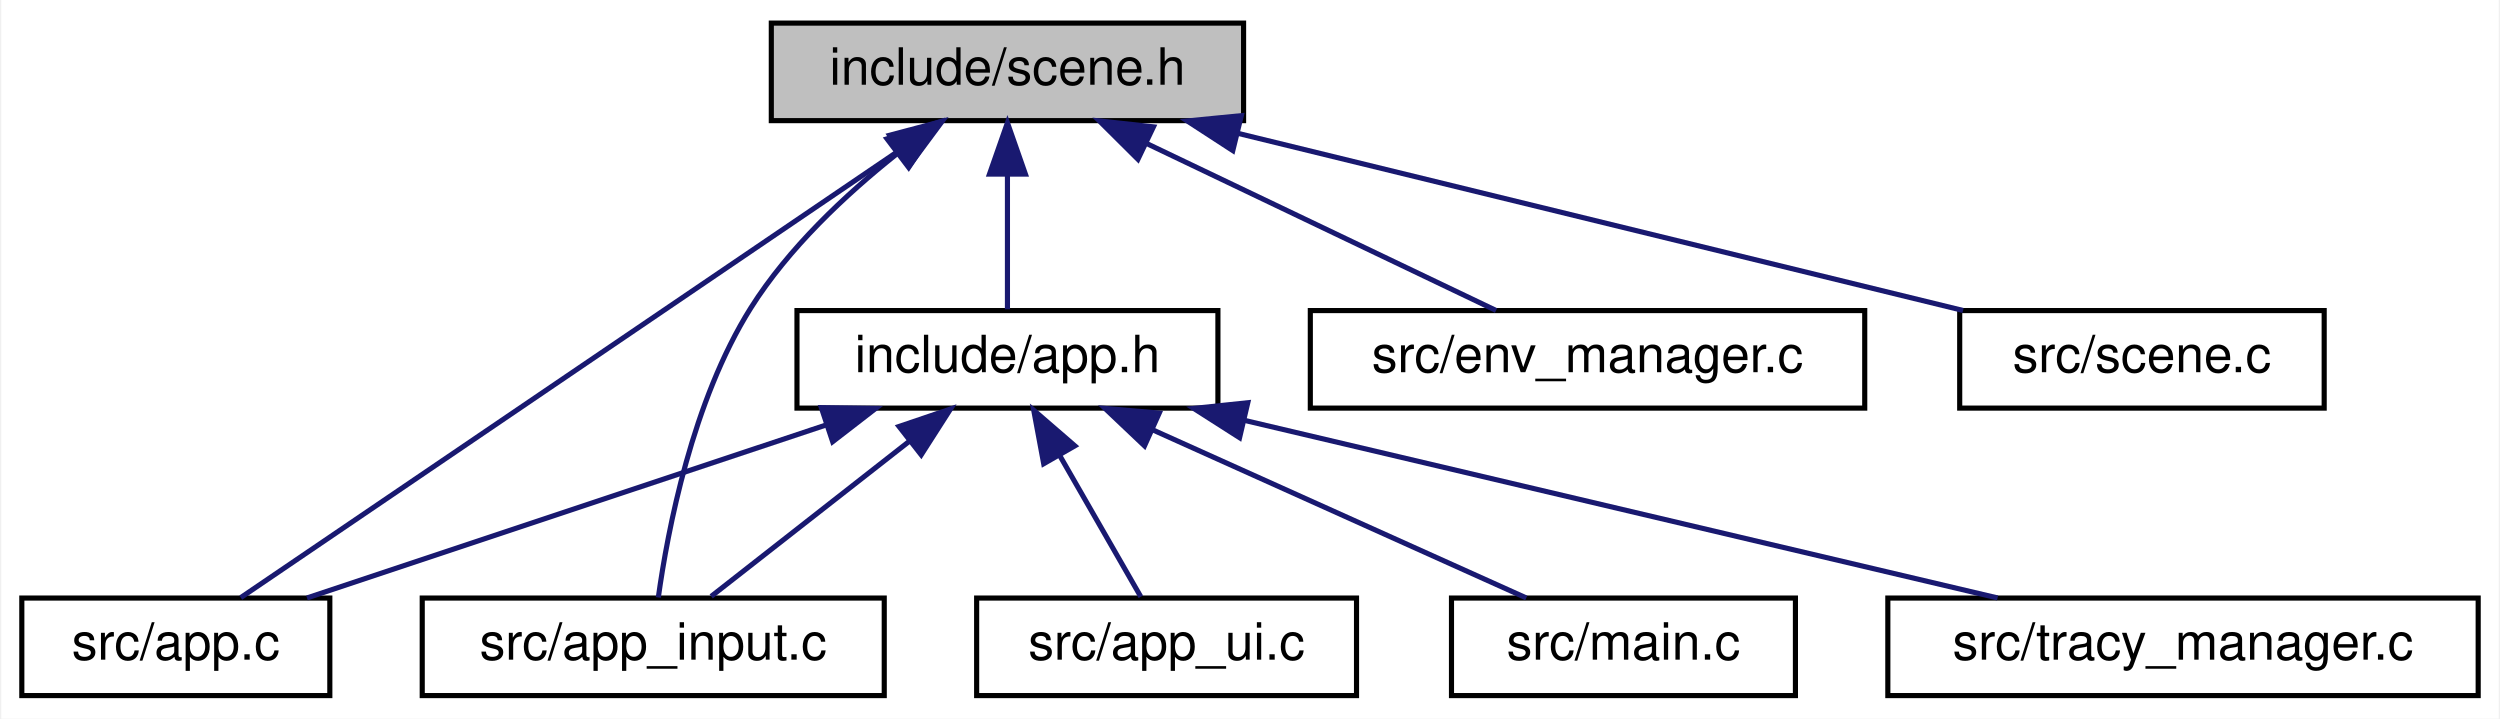
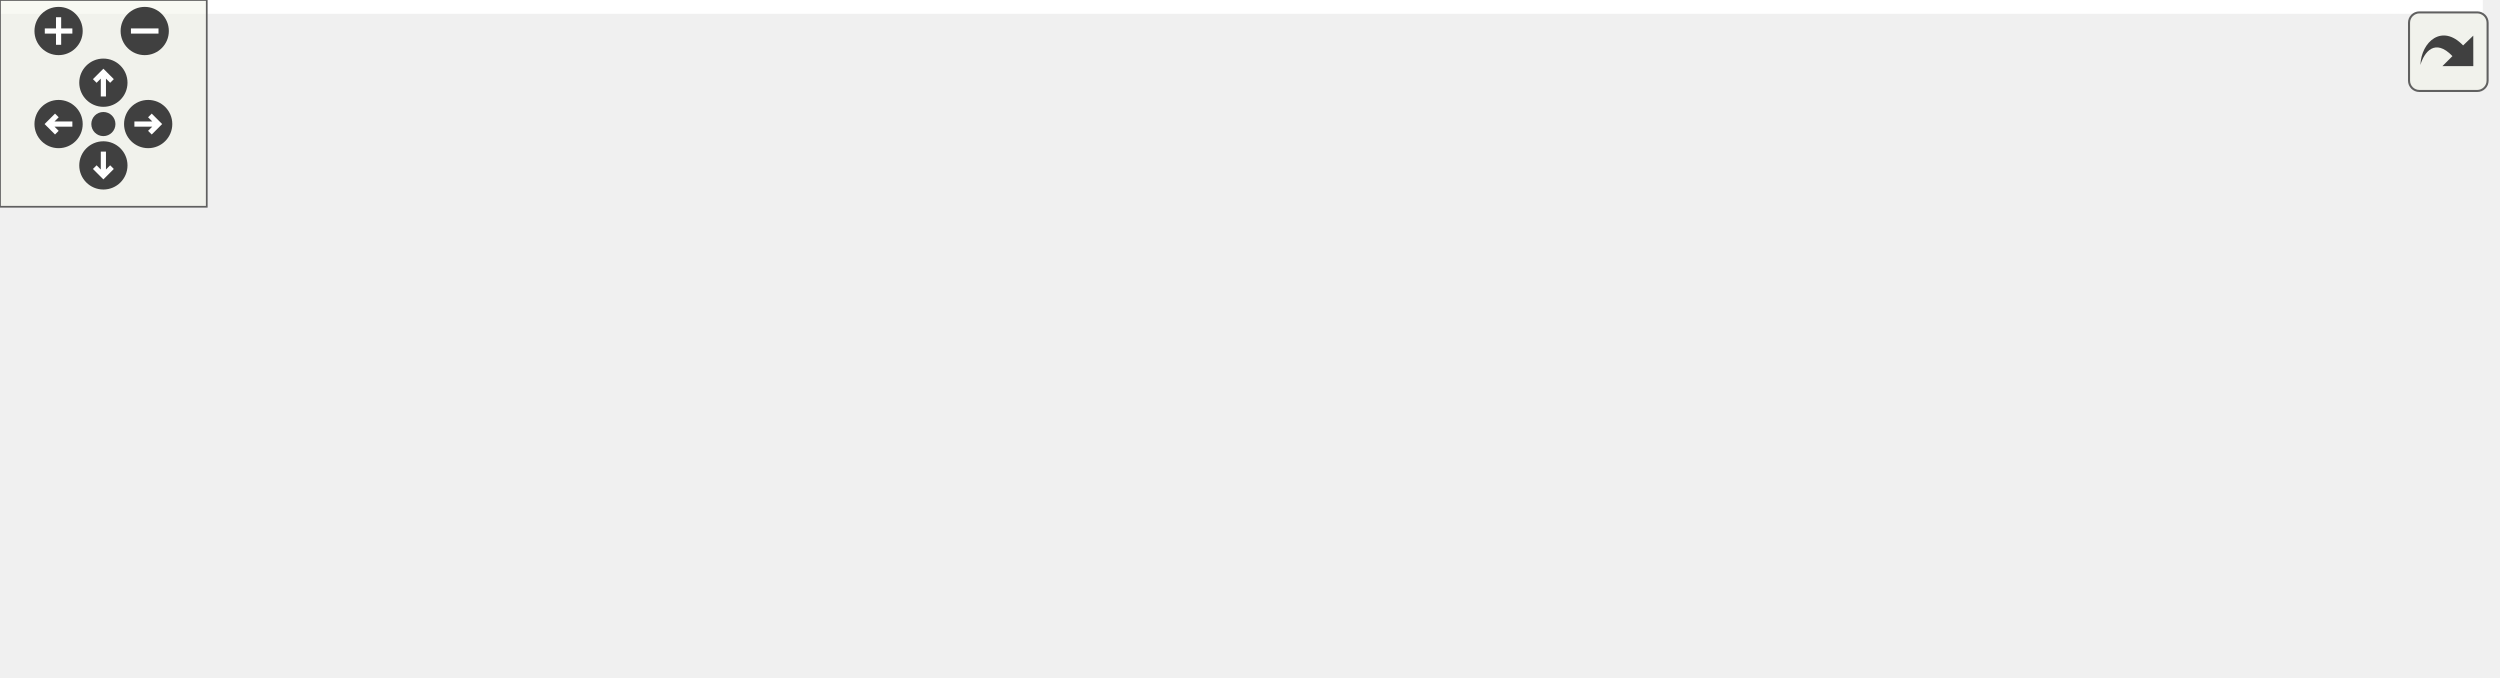
- <svg xmlns="http://www.w3.org/2000/svg" xmlns:xlink="http://www.w3.org/1999/xlink" width="487pt" height="140pt" viewBox="0.00 0.00 486.50 140.00">
-   <g id="graph0" class="graph" transform="scale(1 1) rotate(0) translate(4 136)">
-     <polygon fill="white" stroke="transparent" points="-4,4 -4,-136 482.5,-136 482.5,4 -4,4" />
-     <g id="node1" class="node">
-       <g id="a_node1">
-         <a xlink:title=" ">
-           <polygon fill="#bfbfbf" stroke="black" points="146,-112.5 146,-131.5 238,-131.5 238,-112.5 146,-112.5" />
-           <text text-anchor="middle" x="192" y="-119.5" font-family="Helvetica,sans-Serif" font-size="10.00">include/scene.h</text>
-         </a>
-       </g>
-     </g>
-     <g id="node2" class="node">
-       <g id="a_node2">
-         <a xlink:href="app_8h.html" target="_top" xlink:title=" ">
-           <polygon fill="white" stroke="black" points="151,-56.5 151,-75.5 233,-75.5 233,-56.5 151,-56.5" />
-           <text text-anchor="middle" x="192" y="-63.5" font-family="Helvetica,sans-Serif" font-size="10.00">include/app.h</text>
-         </a>
-       </g>
-     </g>
-     <g id="edge1" class="edge">
-       <path fill="none" stroke="midnightblue" d="M192,-101.8C192,-92.91 192,-82.78 192,-75.75" />
-       <polygon fill="midnightblue" stroke="midnightblue" points="188.5,-102.08 192,-112.08 195.5,-102.08 188.5,-102.08" />
-     </g>
-     <g id="node3" class="node">
-       <g id="a_node3">
-         <a xlink:href="app_8c.html" target="_top" xlink:title=" ">
-           <polygon fill="white" stroke="black" points="0,-0.5 0,-19.5 60,-19.5 60,-0.5 0,-0.5" />
-           <text text-anchor="middle" x="30" y="-7.5" font-family="Helvetica,sans-Serif" font-size="10.00">src/app.c</text>
-         </a>
-       </g>
-     </g>
-     <g id="edge7" class="edge">
-       <path fill="none" stroke="midnightblue" d="M170.96,-106.71C136.82,-83.53 70.4,-38.43 42.65,-19.59" />
-       <polygon fill="midnightblue" stroke="midnightblue" points="169.05,-109.65 179.29,-112.37 172.98,-103.86 169.05,-109.65" />
-     </g>
-     <g id="node4" class="node">
-       <g id="a_node4">
-         <a xlink:href="app__input_8c.html" target="_top" xlink:title=" ">
-           <polygon fill="white" stroke="black" points="78,-0.5 78,-19.5 168,-19.5 168,-0.5 78,-0.5" />
-           <text text-anchor="middle" x="123" y="-7.5" font-family="Helvetica,sans-Serif" font-size="10.00">src/app_input.c</text>
-         </a>
-       </g>
-     </g>
-     <g id="edge8" class="edge">
-       <path fill="none" stroke="midnightblue" d="M170.36,-105.95C160.45,-98.06 149.31,-87.62 142,-76 130.61,-57.88 125.81,-32.67 123.99,-19.61" />
-       <polygon fill="midnightblue" stroke="midnightblue" points="168.54,-108.96 178.63,-112.19 172.76,-103.38 168.54,-108.96" />
-     </g>
-     <g id="node8" class="node">
-       <g id="a_node8">
-         <a xlink:href="env__manager_8c.html" target="_top" xlink:title=" ">
-           <polygon fill="white" stroke="black" points="251,-56.5 251,-75.5 359,-75.5 359,-56.5 251,-56.5" />
-           <text text-anchor="middle" x="305" y="-63.5" font-family="Helvetica,sans-Serif" font-size="10.00">src/env_manager.c</text>
-         </a>
-       </g>
-     </g>
-     <g id="edge9" class="edge">
-       <path fill="none" stroke="midnightblue" d="M219,-108.1C240.11,-98.01 268.86,-84.27 287.18,-75.52" />
-       <polygon fill="midnightblue" stroke="midnightblue" points="217.42,-104.97 209.91,-112.44 220.44,-111.29 217.42,-104.97" />
-     </g>
-     <g id="node9" class="node">
-       <g id="a_node9">
-         <a xlink:href="scene_8c.html" target="_top" xlink:title=" ">
-           <polygon fill="white" stroke="black" points="377.5,-56.5 377.5,-75.5 448.5,-75.5 448.5,-56.5 377.5,-56.5" />
-           <text text-anchor="middle" x="413" y="-63.5" font-family="Helvetica,sans-Serif" font-size="10.00">src/scene.c</text>
-         </a>
-       </g>
-     </g>
-     <g id="edge10" class="edge">
-       <path fill="none" stroke="midnightblue" d="M236.92,-110.02C278.67,-99.82 339.98,-84.84 378.15,-75.52" />
-       <polygon fill="midnightblue" stroke="midnightblue" points="235.9,-106.67 227.02,-112.44 237.56,-113.47 235.9,-106.67" />
-     </g>
-     <g id="edge2" class="edge">
-       <path fill="none" stroke="midnightblue" d="M156.52,-53.17C126.01,-43 82.76,-28.59 55.55,-19.52" />
-       <polygon fill="midnightblue" stroke="midnightblue" points="155.74,-56.6 166.33,-56.44 157.95,-49.96 155.74,-56.6" />
-     </g>
-     <g id="edge3" class="edge">
-       <path fill="none" stroke="midnightblue" d="M172.96,-50.1C160.54,-40.38 144.76,-28.03 134.29,-19.83" />
-       <polygon fill="midnightblue" stroke="midnightblue" points="170.88,-52.92 180.91,-56.32 175.2,-47.4 170.88,-52.92" />
-     </g>
-     <g id="node5" class="node">
-       <g id="a_node5">
-         <a xlink:href="app__ui_8c.html" target="_top" xlink:title=" ">
-           <polygon fill="white" stroke="black" points="186,-0.5 186,-19.5 260,-19.5 260,-0.5 186,-0.5" />
-           <text text-anchor="middle" x="223" y="-7.5" font-family="Helvetica,sans-Serif" font-size="10.00">src/app_ui.c</text>
-         </a>
-       </g>
-     </g>
-     <g id="edge4" class="edge">
-       <path fill="none" stroke="midnightblue" d="M202.18,-47.27C207.47,-38.05 213.72,-27.17 217.98,-19.75" />
-       <polygon fill="midnightblue" stroke="midnightblue" points="199.06,-45.67 197.12,-56.08 205.13,-49.15 199.06,-45.67" />
-     </g>
-     <g id="node6" class="node">
-       <g id="a_node6">
-         <a xlink:href="main_8c.html" target="_top" xlink:title=" ">
-           <polygon fill="white" stroke="black" points="278.5,-0.5 278.5,-19.5 345.5,-19.5 345.5,-0.5 278.5,-0.5" />
-           <text text-anchor="middle" x="312" y="-7.5" font-family="Helvetica,sans-Serif" font-size="10.00">src/main.c</text>
-         </a>
-       </g>
-     </g>
-     <g id="edge5" class="edge">
-       <path fill="none" stroke="midnightblue" d="M220.37,-52.23C242.82,-42.13 273.54,-28.31 293.07,-19.52" />
-       <polygon fill="midnightblue" stroke="midnightblue" points="218.7,-49.15 211.01,-56.44 221.57,-55.53 218.7,-49.15" />
-     </g>
-     <g id="node7" class="node">
-       <g id="a_node7">
-         <a xlink:href="tracy__manager_8c.html" target="_top" xlink:title=" ">
-           <polygon fill="white" stroke="black" points="363.5,-0.5 363.5,-19.5 478.5,-19.5 478.5,-0.5 363.5,-0.5" />
-           <text text-anchor="middle" x="421" y="-7.5" font-family="Helvetica,sans-Serif" font-size="10.00">src/tracy_manager.c</text>
-         </a>
-       </g>
-     </g>
-     <g id="edge6" class="edge">
-       <path fill="none" stroke="midnightblue" d="M238.27,-54.09C281.54,-43.89 345.26,-28.86 384.88,-19.52" />
-       <polygon fill="midnightblue" stroke="midnightblue" points="237.22,-50.74 228.29,-56.44 238.82,-57.55 237.22,-50.74" />
+ <svg xmlns="http://www.w3.org/2000/svg" xmlns:xlink="http://www.w3.org/1999/xlink" id="main" version="1.1" xml:space="preserve">
+   <style type="text/css">
+ .edge:hover path { stroke: red; }
+ .edge:hover polygon { stroke: red; fill: red; }
+ </style>
+   <defs>
+     <circle id="rim" cx="0" cy="0" r="7" />
+     <circle id="rim2" cx="0" cy="0" r="3.5" />
+     <g id="zoomPlus">
+       <use xlink:href="#rim" fill="#404040">
+         <set attributeName="fill" to="#808080" begin="zoomplus.mouseover" end="zoomplus.mouseout" />
+       </use>
+       <path d="M-4,0h8M0,-4v8" fill="none" stroke="white" stroke-width="1.5" pointer-events="none" />
+     </g>
+     <g id="zoomMin">
+       <use xlink:href="#rim" fill="#404040">
+         <set attributeName="fill" to="#808080" begin="zoomminus.mouseover" end="zoomminus.mouseout" />
+       </use>
+       <path d="M-4,0h8" fill="none" stroke="white" stroke-width="1.5" pointer-events="none" />
+     </g>
+     <g id="dirArrow">
+       <path fill="none" stroke="white" stroke-width="1.5" d="M0,-3.0v7 M-2.5,-0.5L0,-3.0L2.5,-0.5" />
+     </g>
+     <g id="resetDef">
+       <use xlink:href="#rim2" fill="#404040">
+         <set attributeName="fill" to="#808080" begin="reset.mouseover" end="reset.mouseout" />
+       </use>
+     </g>
+   </defs>
+   <svg id="graph" class="graph">
+     <g id="viewport">
+       <polygon fill="white" stroke="transparent" points="-4,4 -4,-136 720.5,-136 720.5,4 -4,4" />
+       <g id="node1" class="node">
+         <g id="a_node1">
+           <a xlink:title=" ">
+             <polygon fill="#bfbfbf" stroke="black" points="363,-112.5 363,-131.5 455,-131.5 455,-112.5 363,-112.5" />
+             <text text-anchor="middle" x="409" y="-119.5" font-family="Helvetica,sans-Serif" font-size="10.00">include/scene.h</text>
+           </a>
+         </g>
+       </g>
+       <g id="node2" class="node">
+         <g id="a_node2">
+           <a xlink:href="app_8h.html" target="_top" xlink:title=" ">
+             <polygon fill="white" stroke="black" points="234,-56.5 234,-75.5 316,-75.5 316,-56.5 234,-56.5" />
+             <text text-anchor="middle" x="275" y="-63.5" font-family="Helvetica,sans-Serif" font-size="10.00">include/app.h</text>
+           </a>
+         </g>
+       </g>
+       <g id="edge1" class="edge">
+         <path fill="none" stroke="midnightblue" d="M378.32,-108.64C353.18,-98.5 318.25,-84.43 296.13,-75.52" />
+         <polygon fill="midnightblue" stroke="midnightblue" points="377.18,-111.95 387.77,-112.44 379.8,-105.46 377.18,-111.95" />
+       </g>
+       <g id="node3" class="node">
+         <g id="a_node3">
+           <a xlink:href="app_8c.html" target="_top" xlink:title=" ">
+             <polygon fill="white" stroke="black" points="419,-0.5 419,-19.5 479,-19.5 479,-0.5 419,-0.5" />
+             <text text-anchor="middle" x="449" y="-7.5" font-family="Helvetica,sans-Serif" font-size="10.00">src/app.c</text>
+           </a>
+         </g>
+       </g>
+       <g id="edge10" class="edge">
+         <path fill="none" stroke="midnightblue" d="M396.42,-103.94C388.15,-90.49 380.18,-71.48 388,-56 396.54,-39.08 414.78,-26.96 429.09,-19.59" />
+         <polygon fill="midnightblue" stroke="midnightblue" points="393.52,-105.9 402,-112.25 399.33,-102 393.52,-105.9" />
+       </g>
+       <g id="node4" class="node">
+         <g id="a_node4">
+           <a xlink:href="app__input_8c.html" target="_top" xlink:title=" ">
+             <polygon fill="white" stroke="black" points="0,-0.5 0,-19.5 90,-19.5 90,-0.5 0,-0.5" />
+             <text text-anchor="middle" x="45" y="-7.5" font-family="Helvetica,sans-Serif" font-size="10.00">src/app_input.c</text>
+           </a>
+         </g>
+       </g>
+       <g id="edge11" class="edge">
+         <path fill="none" stroke="midnightblue" d="M358.74,-110.23C321.53,-101.89 269.75,-89.51 225,-76 166.79,-58.43 99.82,-32.76 66.36,-19.56" />
+         <polygon fill="midnightblue" stroke="midnightblue" points="358.31,-113.72 368.83,-112.47 359.82,-106.89 358.31,-113.72" />
+       </g>
+       <g id="node8" class="node">
+         <g id="a_node8">
+           <a xlink:href="renderer_8h.html" target="_top" xlink:title=" ">
+             <polygon fill="white" stroke="black" points="397,-56.5 397,-75.5 501,-75.5 501,-56.5 397,-56.5" />
+             <text text-anchor="middle" x="449" y="-63.5" font-family="Helvetica,sans-Serif" font-size="10.00">include/renderer.h</text>
+           </a>
+         </g>
+       </g>
+       <g id="edge7" class="edge">
+         <path fill="none" stroke="midnightblue" d="M421.7,-103.86C428.63,-94.5 436.91,-83.33 442.52,-75.75" />
+         <polygon fill="midnightblue" stroke="midnightblue" points="418.75,-101.96 415.61,-112.08 424.37,-106.13 418.75,-101.96" />
+       </g>
+       <g id="node10" class="node">
+         <g id="a_node10">
+           <a xlink:href="env__manager_8c.html" target="_top" xlink:title=" ">
+             <polygon fill="white" stroke="black" points="519,-56.5 519,-75.5 627,-75.5 627,-56.5 519,-56.5" />
+             <text text-anchor="middle" x="573" y="-63.5" font-family="Helvetica,sans-Serif" font-size="10.00">src/env_manager.c</text>
+           </a>
+         </g>
+       </g>
+       <g id="edge12" class="edge">
+         <path fill="none" stroke="midnightblue" d="M444.52,-109.3C475.42,-99.13 519.47,-84.62 547.14,-75.52" />
+         <polygon fill="midnightblue" stroke="midnightblue" points="443.39,-105.99 434.99,-112.44 445.58,-112.64 443.39,-105.99" />
+       </g>
+       <g id="node11" class="node">
+         <g id="a_node11">
+           <a xlink:href="scene_8c.html" target="_top" xlink:title=" ">
+             <polygon fill="white" stroke="black" points="645.5,-56.5 645.5,-75.5 716.5,-75.5 716.5,-56.5 645.5,-56.5" />
+             <text text-anchor="middle" x="681" y="-63.5" font-family="Helvetica,sans-Serif" font-size="10.00">src/scene.c</text>
+           </a>
+         </g>
+       </g>
+       <g id="edge13" class="edge">
+         <path fill="none" stroke="midnightblue" d="M462.14,-110.49C508.15,-101.39 576.47,-87.85 636,-76 638.97,-75.41 642.05,-74.79 645.14,-74.18" />
+         <polygon fill="midnightblue" stroke="midnightblue" points="461.23,-107.1 452.1,-112.48 462.59,-113.97 461.23,-107.1" />
+       </g>
+       <g id="edge2" class="edge">
+         <path fill="none" stroke="midnightblue" d="M312.26,-53.44C345.07,-43.26 392.08,-28.66 421.56,-19.52" />
+         <polygon fill="midnightblue" stroke="midnightblue" points="311.08,-50.14 302.57,-56.44 313.16,-56.82 311.08,-50.14" />
+       </g>
+       <g id="edge3" class="edge">
+         <path fill="none" stroke="midnightblue" d="M228.8,-54.15C185.34,-43.95 121.16,-28.88 81.27,-19.52" />
+         <polygon fill="midnightblue" stroke="midnightblue" points="228.02,-57.57 238.56,-56.44 229.62,-50.75 228.02,-57.57" />
+       </g>
+       <g id="node5" class="node">
+         <g id="a_node5">
+           <a xlink:href="app__ui_8c.html" target="_top" xlink:title=" ">
+             <polygon fill="white" stroke="black" points="327,-0.5 327,-19.5 401,-19.5 401,-0.5 327,-0.5" />
+             <text text-anchor="middle" x="364" y="-7.5" font-family="Helvetica,sans-Serif" font-size="10.00">src/app_ui.c</text>
+           </a>
+         </g>
+       </g>
+       <g id="edge4" class="edge">
+         <path fill="none" stroke="midnightblue" d="M298.24,-50.9C314.56,-41 335.87,-28.07 349.74,-19.65" />
+         <polygon fill="midnightblue" stroke="midnightblue" points="296.03,-48.14 289.3,-56.32 299.66,-54.13 296.03,-48.14" />
+       </g>
+       <g id="node6" class="node">
+         <g id="a_node6">
+           <a xlink:href="main_8c.html" target="_top" xlink:title=" ">
+             <polygon fill="white" stroke="black" points="108.5,-0.5 108.5,-19.5 175.5,-19.5 175.5,-0.5 108.5,-0.5" />
+             <text text-anchor="middle" x="142" y="-7.5" font-family="Helvetica,sans-Serif" font-size="10.00">src/main.c</text>
+           </a>
+         </g>
+       </g>
+       <g id="edge5" class="edge">
+         <path fill="none" stroke="midnightblue" d="M244.55,-52.64C219.59,-42.5 184.92,-28.43 162.98,-19.52" />
+         <polygon fill="midnightblue" stroke="midnightblue" points="243.34,-55.92 253.93,-56.44 245.98,-49.44 243.34,-55.92" />
+       </g>
+       <g id="node7" class="node">
+         <g id="a_node7">
+           <a xlink:href="tracy__manager_8c.html" target="_top" xlink:title=" ">
+             <polygon fill="white" stroke="black" points="193.5,-0.5 193.5,-19.5 308.5,-19.5 308.5,-0.5 193.5,-0.5" />
+             <text text-anchor="middle" x="251" y="-7.5" font-family="Helvetica,sans-Serif" font-size="10.00">src/tracy_manager.c</text>
+           </a>
+         </g>
+       </g>
+       <g id="edge6" class="edge">
+         <path fill="none" stroke="midnightblue" d="M266.86,-46.69C262.82,-37.59 258.12,-27.01 254.89,-19.75" />
+         <polygon fill="midnightblue" stroke="midnightblue" points="263.78,-48.37 271.04,-56.08 270.17,-45.52 263.78,-48.37" />
+       </g>
+       <g id="edge8" class="edge">
+         <path fill="none" stroke="midnightblue" d="M449,-45.8C449,-36.91 449,-26.78 449,-19.75" />
+         <polygon fill="midnightblue" stroke="midnightblue" points="445.5,-46.08 449,-56.08 452.5,-46.08 445.5,-46.08" />
+       </g>
+       <g id="node9" class="node">
+         <g id="a_node9">
+           <a xlink:href="renderer_8c.html" target="_top" xlink:title=" ">
+             <polygon fill="white" stroke="black" points="497.5,-0.5 497.5,-19.5 580.5,-19.5 580.5,-0.5 497.5,-0.5" />
+             <text text-anchor="middle" x="539" y="-7.5" font-family="Helvetica,sans-Serif" font-size="10.00">src/renderer.c</text>
+           </a>
+         </g>
+       </g>
+       <g id="edge9" class="edge">
+         <path fill="none" stroke="midnightblue" d="M472.04,-51.18C488.6,-41.24 510.42,-28.15 524.58,-19.65" />
+         <polygon fill="midnightblue" stroke="midnightblue" points="470.23,-48.18 463.46,-56.32 473.84,-54.18 470.23,-48.18" />
+       </g>
+     </g>
+   </svg>
+   <g id="navigator" transform="translate(0 0)" fill="#404254">
+     <rect fill="#f2f5e9" fill-opacity="0.5" stroke="#606060" stroke-width=".5" x="0" y="0" width="60" height="60" />
+     <use id="zoomplus" xlink:href="#zoomPlus" x="17" y="9" />
+     <use id="zoomminus" xlink:href="#zoomMin" x="42" y="9" />
+     <use id="reset" xlink:href="#resetDef" x="30" y="36" />
+     <g id="arrowUp" xlink:href="#dirArrow" transform="translate(30 24)">
+       <use xlink:href="#rim" fill="#404040">
+         <set attributeName="fill" to="#808080" begin="arrowUp.mouseover" end="arrowUp.mouseout" />
+       </use>
+       <path fill="none" stroke="white" stroke-width="1.5" d="M0,-3.0v7 M-2.5,-0.5L0,-3.0L2.5,-0.5" />
+     </g>
+     <g id="arrowRight" xlink:href="#dirArrow" transform="rotate(90) translate(36 -43)">
+       <use xlink:href="#rim" fill="#404040">
+         <set attributeName="fill" to="#808080" begin="arrowRight.mouseover" end="arrowRight.mouseout" />
+       </use>
+       <path fill="none" stroke="white" stroke-width="1.5" d="M0,-3.0v7 M-2.5,-0.5L0,-3.0L2.5,-0.5" />
+     </g>
+     <g id="arrowDown" xlink:href="#dirArrow" transform="rotate(180) translate(-30 -48)">
+       <use xlink:href="#rim" fill="#404040">
+         <set attributeName="fill" to="#808080" begin="arrowDown.mouseover" end="arrowDown.mouseout" />
+       </use>
+       <path fill="none" stroke="white" stroke-width="1.5" d="M0,-3.0v7 M-2.5,-0.5L0,-3.0L2.5,-0.5" />
+     </g>
+     <g id="arrowLeft" xlink:href="#dirArrow" transform="rotate(270) translate(-36 17)">
+       <use xlink:href="#rim" fill="#404040">
+         <set attributeName="fill" to="#808080" begin="arrowLeft.mouseover" end="arrowLeft.mouseout" />
+       </use>
+       <path fill="none" stroke="white" stroke-width="1.5" d="M0,-3.0v7 M-2.5,-0.5L0,-3.0L2.5,-0.5" />
    </g>
  </g>
+   <svg viewBox="0 0 15 15" width="100%" height="30px" preserveAspectRatio="xMaxYMin meet">
+     <g id="arrow_out" transform="scale(0.3 0.3)">
+       <a xlink:href="scene_8h__dep__incl_org.svg" target="_base">
+         <rect id="button" ry="5" rx="5" y="6" x="6" height="38" width="38" fill="#f2f5e9" fill-opacity="0.5" stroke="#606060" stroke-width="1.0" />
+         <path id="arrow" d="M 11.5,31.437 C 11.94,20.098 22.043,11.323 32.159,21.979 L 37.069,17.246 C 37.069,17.246 37.088,32 37.088,32 L 22.16,31.978 C 22.16,31.978 26.998,27.14 26.998,27.14 C 18.529,18.264 13.292,25.23 11.5,31.437 z" style="fill:#404040;" />
+       </a>
+     </g>
+   </svg>
</svg>
